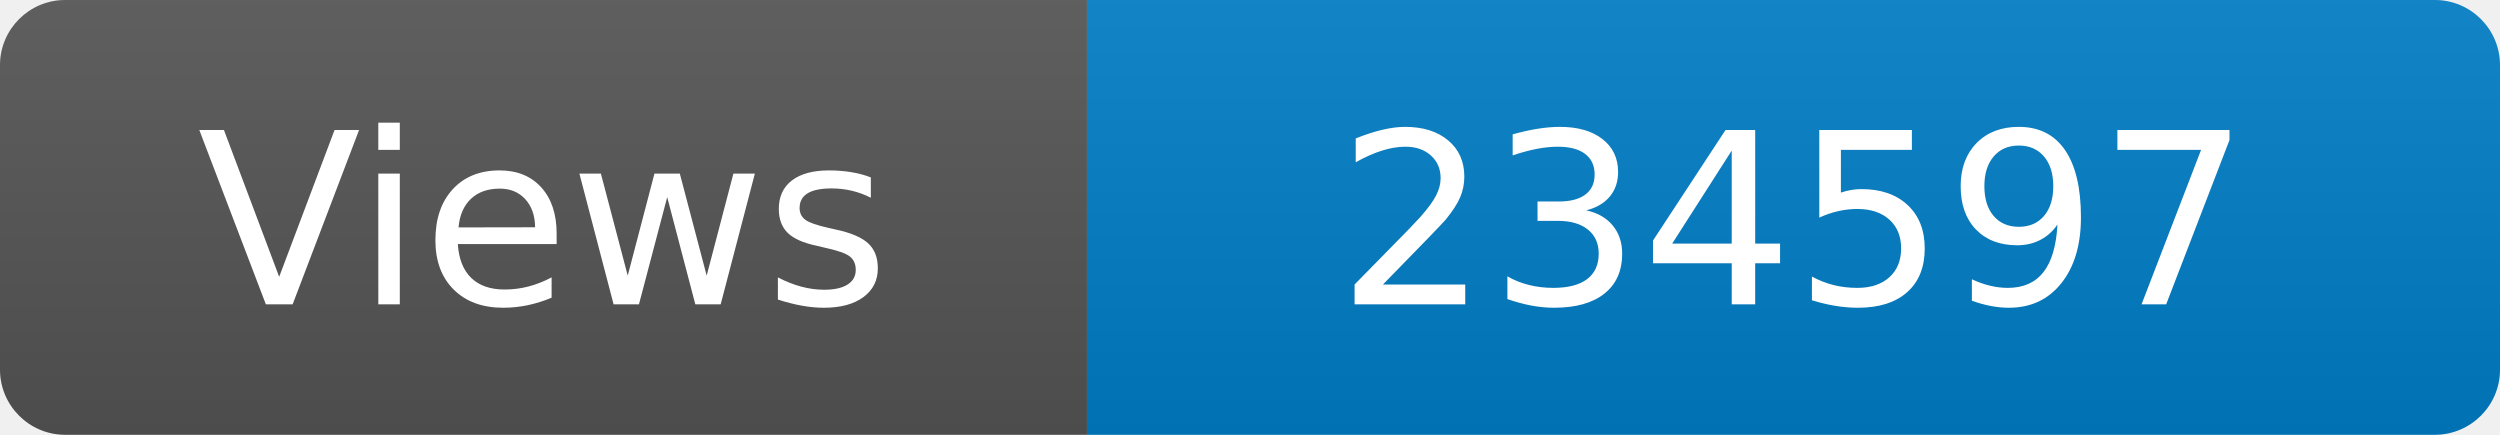
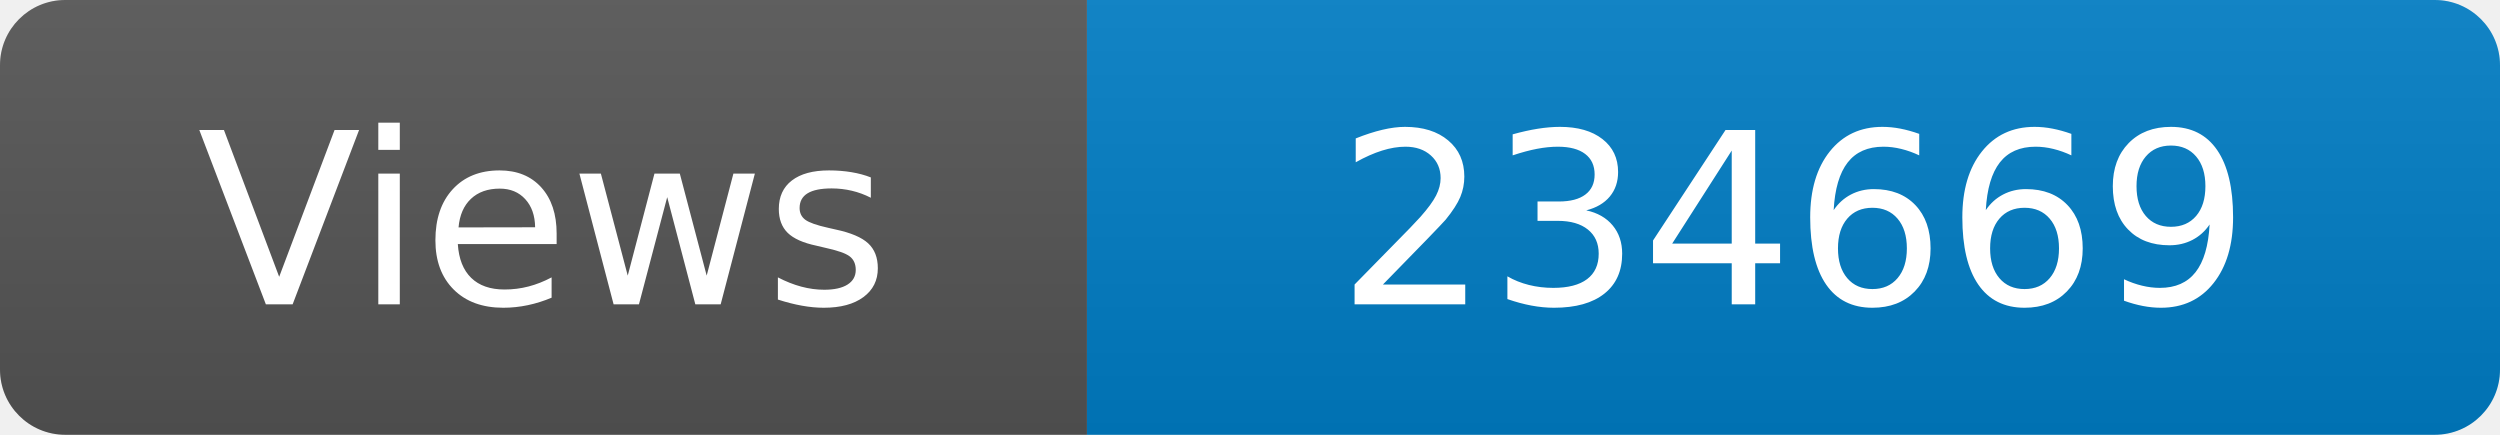
<svg xmlns="http://www.w3.org/2000/svg" width="115" height="20" role="img" aria-label="Maintained?: yes">
  <linearGradient id="s" x2="0" y2="100%">
    <stop offset="0" stop-color="#bbb" stop-opacity=".1" />
    <stop offset="1" stop-opacity=".1" />
  </linearGradient>
  <clipPath id="r">
    <rect width="115" height="20" rx="3" fill="#fff" />
  </clipPath>
  <g clip-path="url(#r)">
    <rect width="50" height="20" fill="#555" />
    <rect x="50" width="160" height="20" fill="#007ec6" />
    <rect width="115" height="20" fill="url(#s)" />
  </g>
  <g fill="#fff" text-anchor="middle" font-family="Verdana,Geneva,DejaVu Sans,sans-serif" font-size="110">
    <text x="250" y="140" transform="scale(.1)" fill="#fff">Views</text>
-     <text x="825" y="140" transform="scale(.1)" fill="#fff">234597</text>
+     <text x="825" y="140" transform="scale(.1)" fill="#fff">234669</text>
  </g>
</svg>
